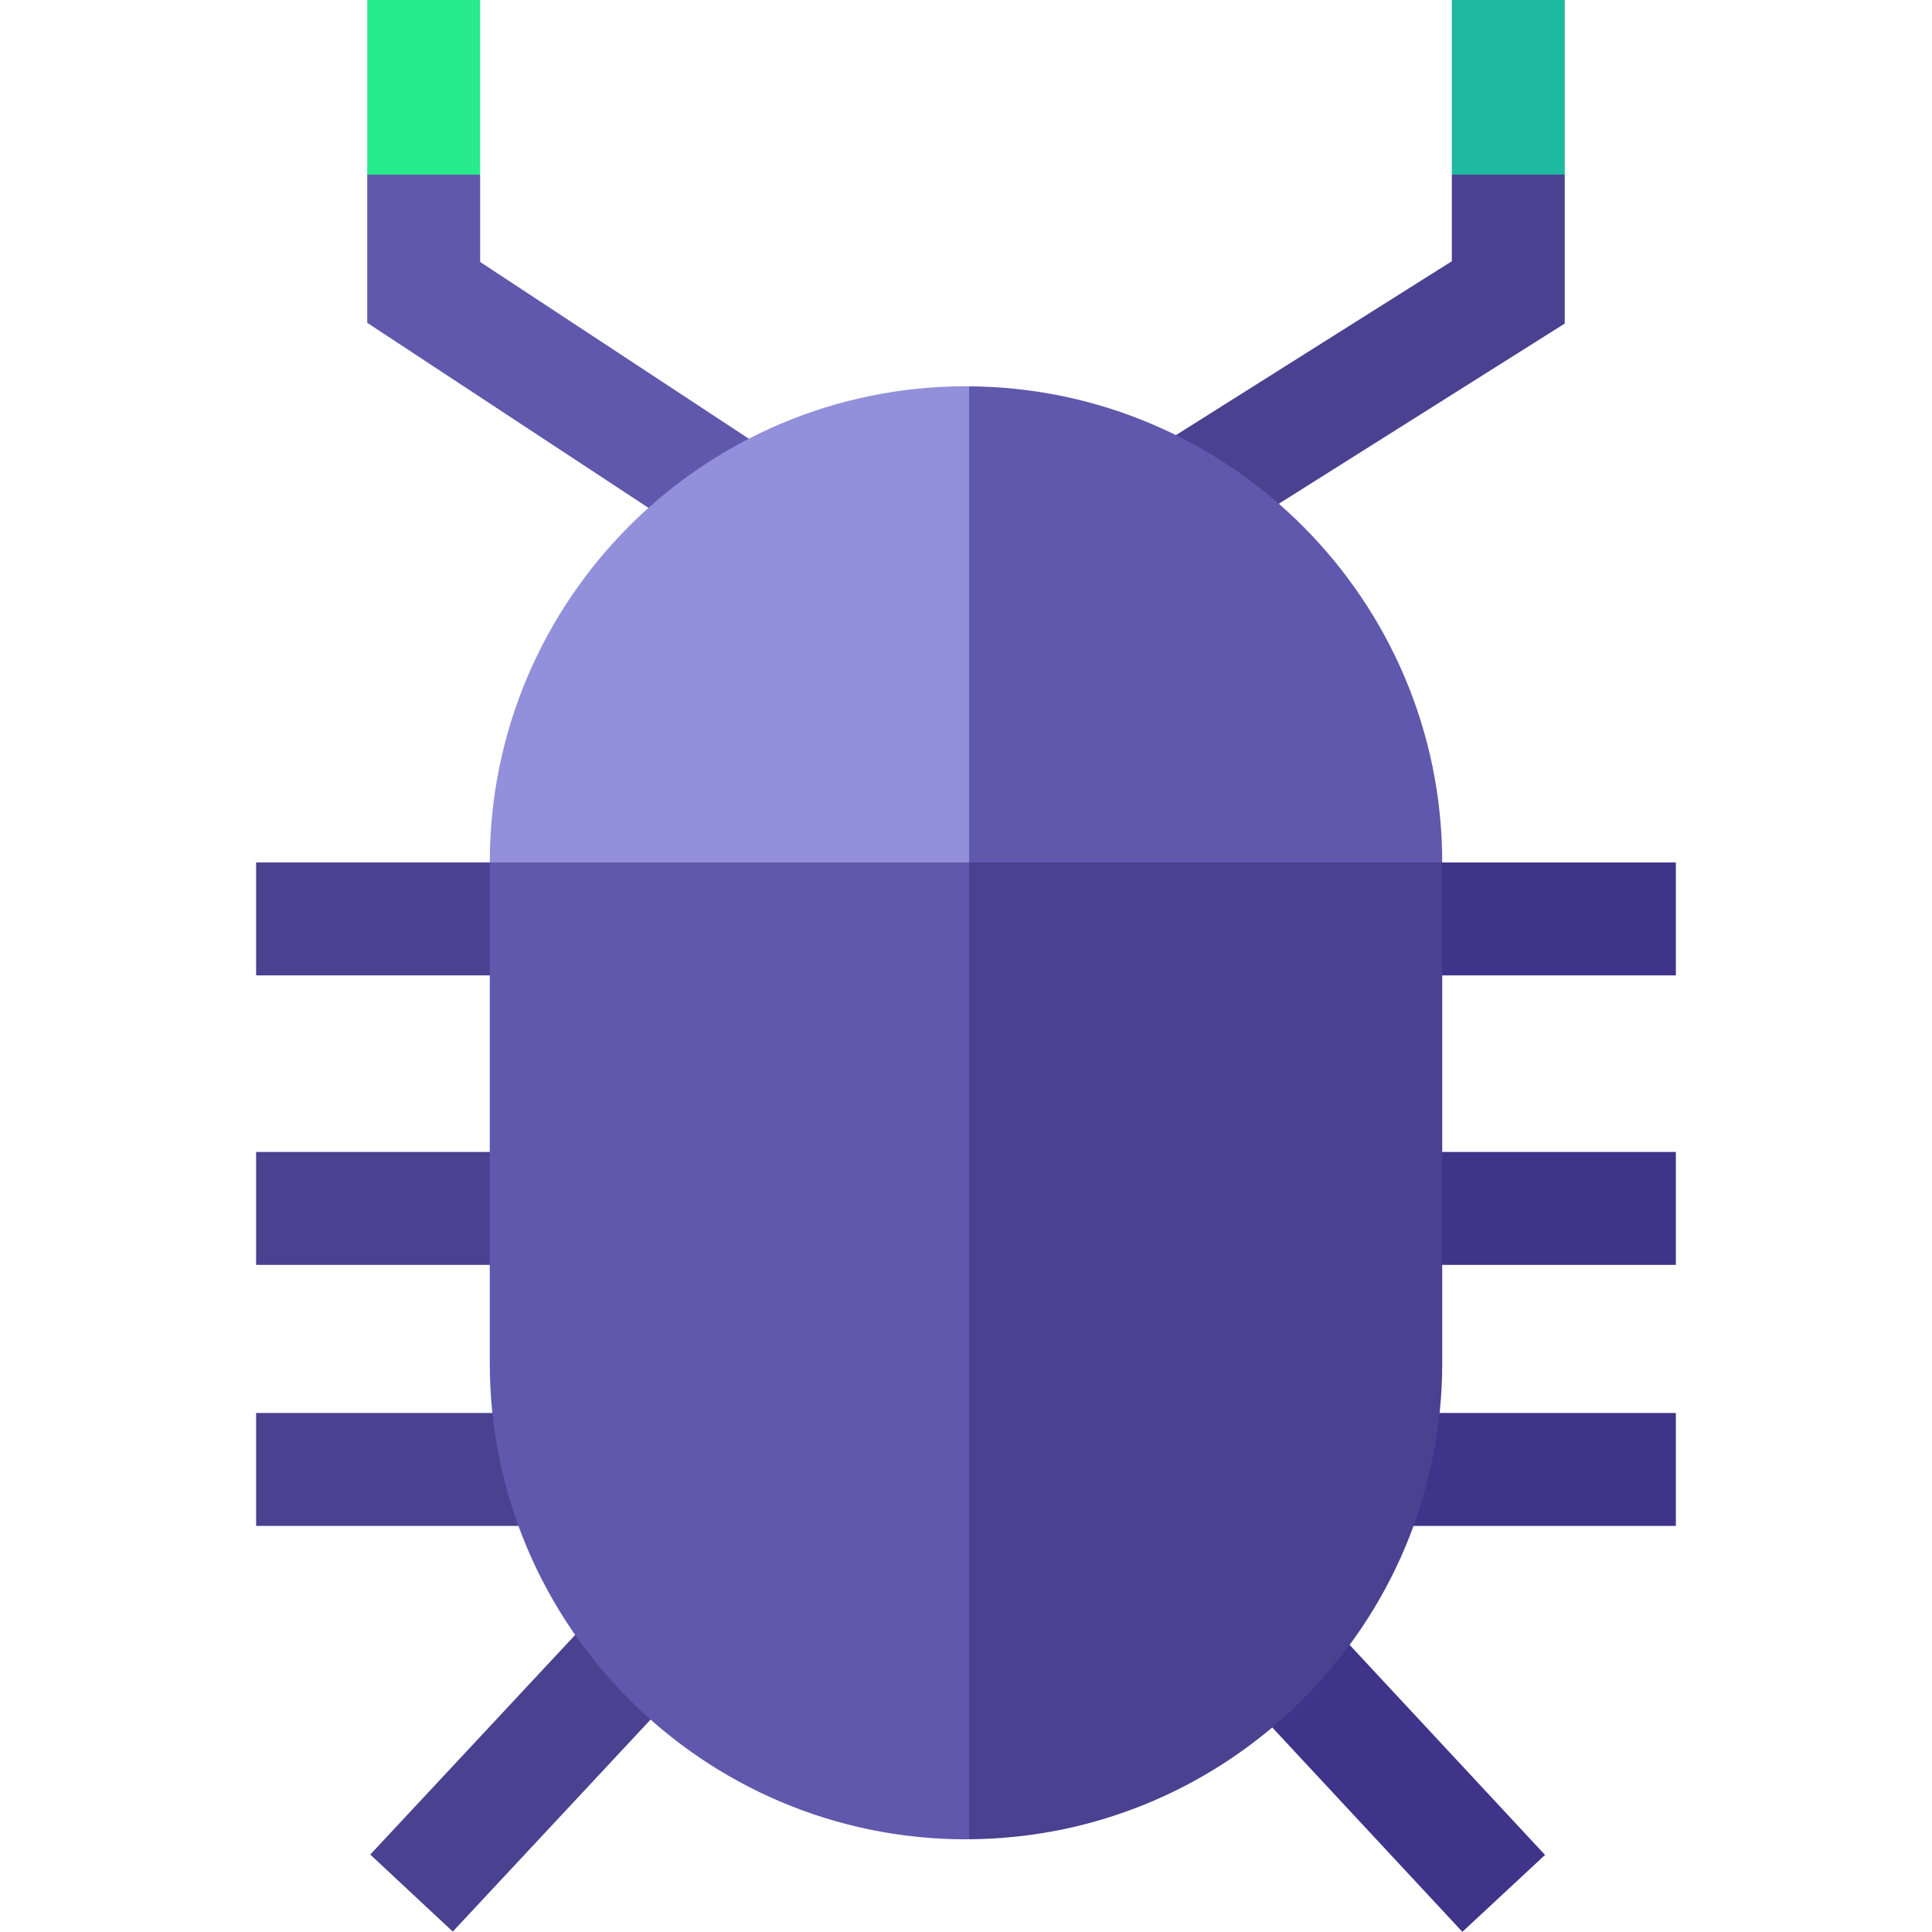
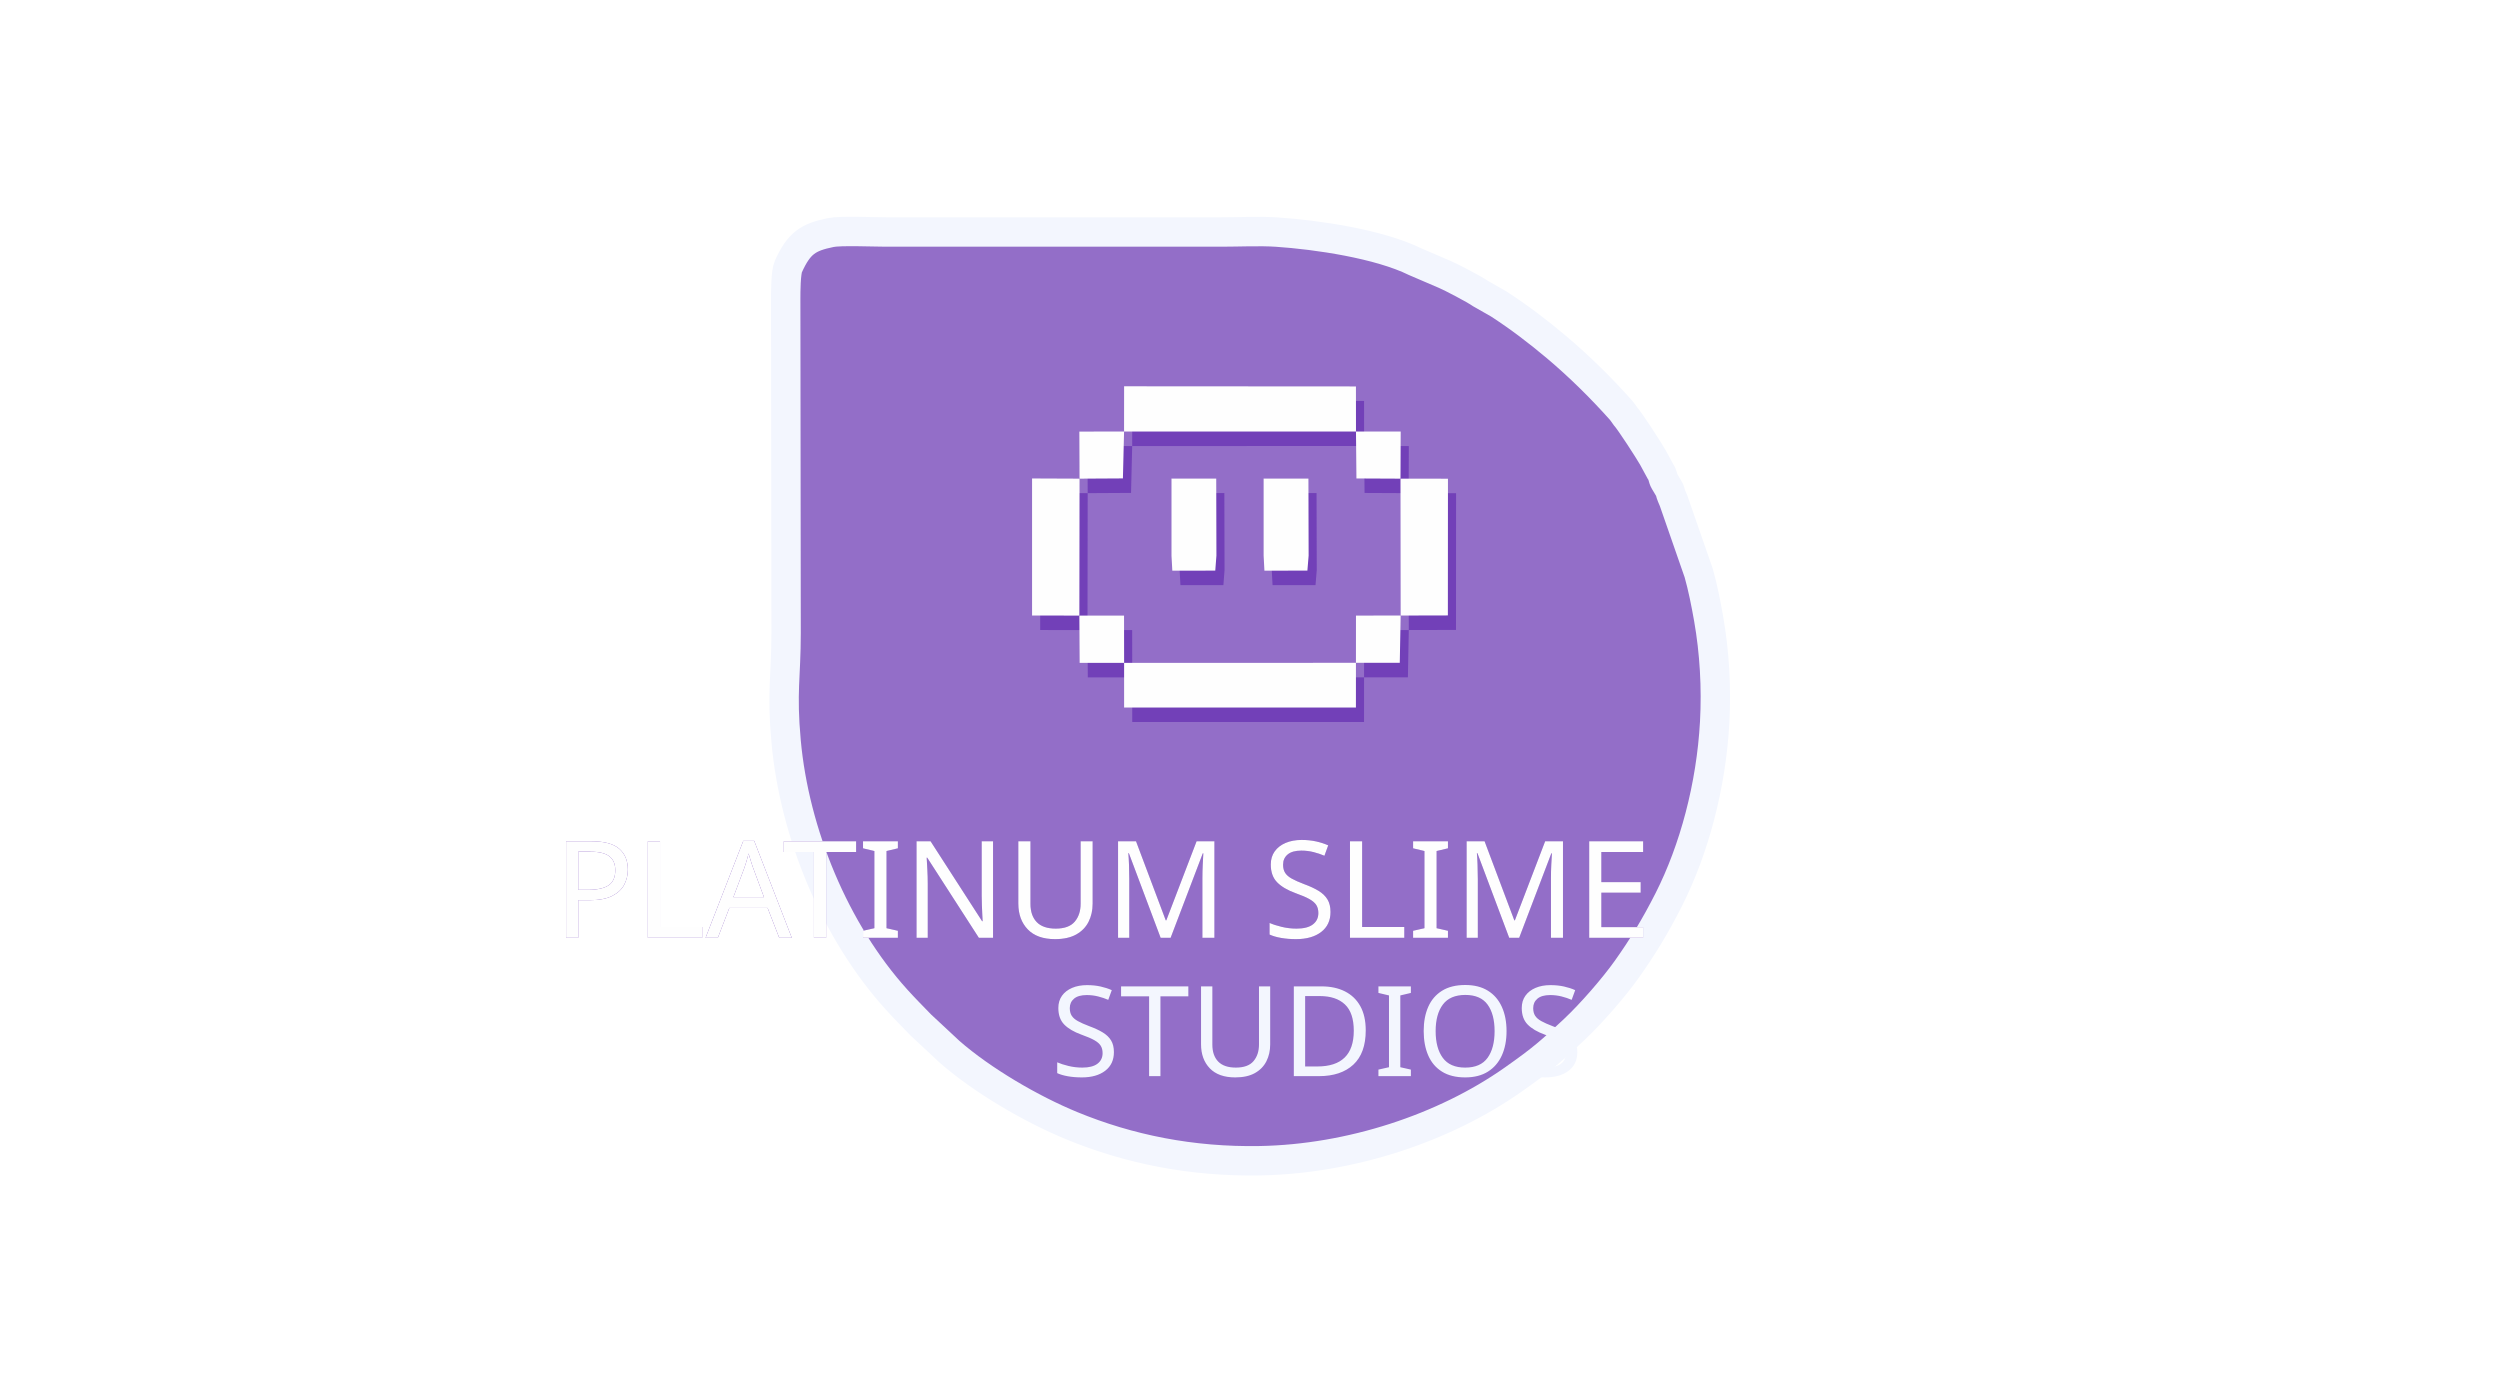
- <svg xmlns="http://www.w3.org/2000/svg" id="Capa_1" enable-background="new 0 0 512 512" height="512" viewBox="0 0 512 512" width="512">
-   <g>
-     <g>
-       <path d="m97.324 85.554 91.916 60.475 16.447-24.999-78.439-51.608v-23.144l-14.962-7.833-14.962 7.833z" fill="#6058ac" />
-       <path d="m97.324 0h29.924v46.278h-29.924z" fill="#27eb8d" />
-       <path d="m384.752 46.278v22.954l-80.932 51.005 15.953 25.315 94.903-59.808v-39.466l-14.962-10.352z" fill="#4a4191" />
-       <path d="m384.752 0h29.924v46.278h-29.924z" fill="#1db9a0" />
-     </g>
-     <g>
+ <svg xmlns="http://www.w3.org/2000/svg" xml:space="preserve" width="90mm" height="50mm" version="1.1" style="shape-rendering:geometricPrecision; text-rendering:geometricPrecision; image-rendering:optimizeQuality; fill-rule:evenodd; clip-rule:evenodd" viewBox="0 0 9000 5000">
+   <defs>
+     <font id="FontID2" horiz-adv-x="479" font-variant="normal" style="fill-rule:nonzero" font-style="normal" font-weight="400">
+       <font-face font-family="Unica One">
+         <font-face-src>
+           <font-face-name name="Unica One Regular" />
+         </font-face-src>
+       </font-face>
+       <missing-glyph>
+         <path d="M0 0z" />
+       </missing-glyph>
+       <glyph unicode="D" horiz-adv-x="504" d="M100 0l0 650 161.003 0c53.336,0 93.173,-12.505 119.487,-37.495 26.337,-25.011 39.505,-59.169 39.505,-102.497l0 -370.018c0,-43.327 -12.992,-77.486 -38.997,-102.497 -26.005,-24.989 -65.996,-37.495 -119.996,-37.495l-161.003 0zm250 510.009c0,19.333 -7.49,37.495 -22.492,54.485 -15.002,17.013 -37.185,25.497 -66.505,25.497l-91.007 0 0 -529.982 91.007 0c30.004,0 52.32,8.33 66.991,24.989 14.671,16.659 22.006,34.998 22.006,54.993l0 370.018z" />
+       <glyph unicode="I" horiz-adv-x="310" d="M239.991 0l-169.996 0 0 60.009 50 0 0 529.982 -50 0 0 60.009 169.996 0 0 -60.009 -50 0 0 -529.982 50 0 0 -60.009z" />
+       <glyph unicode="O" horiz-adv-x="510" d="M424.989 124.989c0,-43.327 -13.831,-77.486 -41.494,-102.497 -27.662,-24.989 -70.172,-37.495 -127.486,-37.495 -57.335,0 -100.177,12.505 -128.502,37.495 -28.347,25.011 -42.51,59.169 -42.51,102.497l0 400c0,43.349 13.831,77.508 41.494,102.519 27.684,24.989 70.172,37.495 127.508,37.495 57.335,0 100.177,-12.505 128.502,-37.495 28.325,-25.011 42.488,-59.169 42.488,-102.519l0 -400zm-69.996 400c0,25.343 -8.33,45.007 -24.989,59.015 -16.681,13.986 -42.002,20.99 -76.005,20.99 -33.341,0 -58.175,-7.004 -74.503,-20.99 -16.328,-14.008 -24.503,-33.672 -24.503,-59.015l0 -400c0,-24.657 8.33,-44.145 25.011,-58.484 16.659,-14.339 42.002,-21.498 76.005,-21.498 33.319,0 58.153,7.004 74.481,20.99 16.35,14.008 24.503,33.672 24.503,58.992l0 400z" />
+       <glyph unicode="S" horiz-adv-x="497" d="M366.991 261.003c20.018,-21.343 33.517,-42.002 40.499,-61.997 7.004,-19.996 10.517,-44.675 10.517,-74.017 0,-43.327 -13.345,-77.486 -40.013,-102.497 -26.668,-24.989 -69.664,-37.495 -128.988,-37.495 -58.683,0 -101.502,12.505 -128.502,37.495 -27,25.011 -40.499,59.169 -40.499,102.497l0 85.02 69.996 0 0 -89.019c0,-22.647 8.175,-40.985 24.503,-54.993 16.328,-13.986 41.162,-20.99 74.503,-20.99 33.319,0 58.153,7.004 74.503,20.99 16.328,14.008 24.481,32.346 24.481,54.993 0,20.68 -2.165,38.003 -6.496,52.011 -4.331,14.008 -14.825,29.01 -31.485,45.007l-176.005 171.984c-20.68,21.343 -34.843,42.002 -42.51,62.019 -7.667,19.996 -11.489,44.322 -11.489,72.978 0,43.349 13.654,77.508 40.985,102.519 27.353,24.989 69.333,37.495 126.005,37.495 56.01,0 96.841,-12.505 122.514,-37.495 25.652,-25.011 38.489,-59.169 38.489,-102.519l0 -84.998 -69.996 0 0 89.019c0,23.332 -7.667,41.825 -23,55.48 -15.334,13.677 -38.997,20.504 -71.012,20.504 -31.993,0 -55.656,-6.827 -70.99,-20.504 -15.334,-13.654 -23,-32.148 -23,-55.48 0,-20.68 2.165,-38.003 6.496,-52.011 4.331,-14.008 14.848,-28.657 31.507,-43.99l178.988 -172.006z" />
+       <glyph unicode="T" horiz-adv-x="389" d="M360.009 589.991l-130.004 0 0 -589.991 -69.996 0 0 589.991 -130.004 0 0 60.009 330.004 0 0 -60.009z" />
+       <glyph unicode="U" horiz-adv-x="519" d="M360.009 650l69.996 0 0 -525.011c0,-43.327 -13.831,-77.486 -41.494,-102.497 -27.684,-24.989 -70.172,-37.495 -127.508,-37.495 -57.335,0 -100.177,12.505 -128.502,37.495 -28.325,25.011 -42.51,59.169 -42.51,102.497l0 525.011 70.018 0 0 -525.011c0,-24.657 8.33,-44.145 24.989,-58.484 16.659,-14.339 42.002,-21.498 76.005,-21.498 33.341,0 58.153,7.159 74.503,21.498 16.328,14.339 24.503,33.827 24.503,58.484l0 525.011z" />
+     </font>
+     <font id="FontID1" horiz-adv-x="894" font-variant="normal" style="fill-rule:nonzero" font-style="normal" font-weight="400">
+       <font-face font-family="Platinum Sign Over">
+         <font-face-src>
+           <font-face-name name="Platinum Sign Over" />
+         </font-face-src>
+       </font-face>
+       <missing-glyph>
+         <path d="M0 0z" />
+       </missing-glyph>
+       <glyph unicode="A" horiz-adv-x="894" d="M146.501 1048.34l-331.497 -836.831 410.153 0 41.517 107.327 78.491 0c-27.664,-68.01 -41.496,-103.833 -41.496,-107.327l406.33 0c5.508,0 84.164,194.656 235.844,583.825l103.998 253.006 -903.34 0zm65.831 -95.18l692.508 0c-167.67,-430.994 -254.835,-646.491 -261.35,-646.491l-198.664 0 0 3.823c5.508,10.831 19.176,45.504 41.003,103.998l-285.664 0c-23.656,-69.325 -38.824,-105.313 -45.34,-107.82l-199.322 0 256.829 646.491zm120.173 -211.489l-45.34 -116.165 286.178 0c0,4.501 14.983,43.325 45.319,116.165l-286.158 0z" />
+       <glyph unicode="E" horiz-adv-x="798" d="M-201.665 211.51l808.159 0c6.844,0 53.663,116 140.499,347.981l-128.332 0c38.002,93.844 58.678,140.684 62.008,140.684l128.332 0c0,5.816 45.669,122.002 136.841,348.166l-807.687 0c-6.824,-3.165 -60.651,-133.183 -161.648,-389.682l-178.173 -447.148zm397.493 741.65l605.015 0 0 -4.501 -57.671 -153.324 -402.343 0c-4.501,0 -19.669,-38.495 -45.504,-115.672l269.674 0c-5.673,-10.667 -19.505,-45.155 -41.496,-103.504l-273.497 0c0,-4.501 -15.332,-41.989 -45.833,-112.321l402.322 0 -58.165 -157.168 -609.331 0 0 3.823c41.661,97.338 127.161,311.499 256.829,642.668z" />
+       <glyph unicode="I" horiz-adv-x="392" d="M-201.665 215.332l405.837 0c8.324,5.159 87.165,200 236.337,584.503l103.484 252.492 -405.837 0c-7.481,-3.33 -79.314,-180.166 -215.826,-530.326 -22.156,-48.176 -63.488,-150.509 -123.995,-306.669zm397.493 741.671l203.165 0 0 -3.843 -252.492 -642.668 -207.502 0c171.164,425.835 256.829,641.332 256.829,646.511z" />
+       <glyph unicode="L" horiz-adv-x="722" d="M129.832 1052.33c-221.005,-552.831 -331.497,-831.836 -331.497,-836.995l741.671 0 157.332 401.829 -327.181 0 169.849 435.166 -410.174 0zm70.332 -95.324l198.828 0 0 -3.843 -173.836 -431.158 331.518 0 0 -4.008c-5.508,-10.667 -33.172,-79.827 -83.013,-207.502l-534.662 0c168.677,431.014 255.678,646.511 261.165,646.511z" />
+       <glyph unicode="M" horiz-adv-x="881" d="M129.832 1052.33l-331.497 -836.995 894.995 0c5.508,0 84.164,194.841 235.844,584.503l103.998 252.492 -373.014 0c-9.495,0 -50.992,-26.328 -124.489,-78.656 -30.336,52.328 -46.84,78.656 -49.841,78.656l-355.996 0zm65.995 -95.324l240.674 0c0,-7.831 24.828,-49.163 74.34,-123.995 2.487,5.159 59.151,46.491 169.828,123.995l207.502 0c-167.67,-430.994 -254.671,-646.511 -261.165,-646.511l-145.001 0c99.168,247.498 148.823,373.343 148.823,377.515l-115.672 0c-5.488,0 -56.664,-125.845 -153.324,-377.515l-149.502 0c0,7.851 49.841,133.676 149.502,377.515l-124.509 0c-96.66,-251.67 -147.816,-377.515 -153.324,-377.515l-145.001 0 0 4.501c152.009,376.015 237.673,590.011 256.829,642.01z" />
+       <glyph unicode="N" horiz-adv-x="904" d="M-197.842 215.332l405.837 0c7.173,1.007 32.001,61.844 74.669,182.674 5.837,-0.349 43.161,-61.165 111.828,-182.674l302.847 0c7.152,3.494 78.82,180.331 215.332,530.326 2.487,2.179 44.004,104.511 124.489,306.669l-406.33 0c-4.501,0 -23.821,-45.669 -58,-136.82 -12.825,-29.843 -21.005,-45.011 -24.992,-45.34 -70.661,120.337 -107.841,181.174 -111.828,182.16l-293.844 0c-7.502,-3.33 -79.499,-180.166 -215.826,-530.326 -38.845,-89.508 -80.177,-191.841 -124.18,-306.669zm397.513 741.671l186.497 0c118.837,-200.843 178.337,-303.011 178.337,-306.669 5.488,0 37.16,77.341 95.16,232.001 15.004,37.838 27.5,62.666 37.673,74.669l194.821 0 0 -3.843 -252.985 -642.668 -190.505 0c-114.5,201.85 -175.337,302.847 -182.51,302.847l-115.836 -302.847 -207.481 0c171.329,425.177 256.829,640.674 256.829,646.511z" />
+       <glyph unicode="P" horiz-adv-x="808" d="M129.832 1052.33c-105.169,-264.659 -216.997,-543.665 -335.834,-836.995l414.51 0c0,5.159 27.664,76.991 82.993,215.332l260.837 0c11.325,0 79.005,45.669 203.001,137.17 85.664,212.332 128.497,321.324 128.497,327.161 -63.508,96.681 -95.345,149.173 -95.345,157.332l-658.658 0zm596.67 -95.324c4.994,-0.678 21.334,-25.506 49.327,-74.669 -64.659,-176.837 -103.34,-265.173 -115.672,-265.173l-128.497 -90.823 -306.505 0 -82.993 -215.846 -203.165 0c0,7.851 85.5,223.348 256.829,646.511l530.675 0zm-393.999 -157.168l-37.18 -116.165 194.841 0c7.502,3.494 22.67,42.339 45.504,116.165l-203.165 0z" />
+       <glyph unicode="S" horiz-adv-x="896" d="M-190.998 211.51l903.34 0c0,5.816 110.657,284.822 331.662,836.831l-894.995 0c-7.502,-3.515 -79.499,-180.331 -215.846,-530.346 -2.672,-2.158 -44.004,-104.491 -124.16,-306.484zm405.837 741.65l684.164 0 0 -4.501c0,-4.83 -19.505,-55.986 -58.165,-153.324l-493.166 0 -41.496 -115.672 484.822 0 -145.001 -372.994 -696.331 0c41.661,100.832 62.501,153.324 62.501,157.168l484.328 0c7.009,0.987 23.512,38.495 49.841,112.321l-484.842 0 0 3.843c92.837,242.668 143.829,366.992 153.345,373.158z" />
+       <glyph unicode="T" horiz-adv-x="894" d="M-18.991 646.491l215.332 0 -169.5 -434.981 459.994 0c5.837,0 50.005,108.992 132.34,326.996 30.151,71.668 46.819,107.656 49.82,107.985l215.332 0 157.682 401.85 -895.016 0 -165.985 -401.85zm231.816 306.669l688.007 0 0 -4.501c-5.508,-10.318 -33.172,-79.334 -82.993,-206.988l-219.176 0c-112.321,-287.329 -171.658,-432.494 -178.337,-435.002l-252.821 0 0 3.823 174.329 431.179 -219.834 0c55.657,137.992 85.993,208.488 90.823,211.489z" />
+       <glyph unicode="U" horiz-adv-x="881" d="M129.832 1048.34l-331.497 -836.831 899.003 0c221.005,552.667 331.497,831.651 331.497,836.831l-410.174 0 -169.993 -435.002 -78.512 0 169.849 435.002 -410.174 0zm65.995 -95.18l203.165 0 -169.993 -435.166 277.834 0c6.495,2.672 65.995,147.672 178.173,435.166l203.165 0c-167.67,-430.994 -254.671,-646.491 -261.165,-646.491l-688.007 0 256.829 646.491z" />
+     </font>
+     <font id="FontID0" horiz-adv-x="894" font-variant="normal" style="fill-rule:nonzero" font-weight="400">
+       <font-face font-family="Platinum Sign Under">
+         <font-face-src>
+           <font-face-name name="Platinum Sign Under" />
+         </font-face-src>
+       </font-face>
+       <missing-glyph>
+         <path d="M0 0z" />
+       </missing-glyph>
+       <glyph unicode="A" horiz-adv-x="894" d="M179.167 1139.66l845.662 0c61.332,0 97.013,-24.829 107.496,-74.672l4.337 -20.985c-5.488,-27.336 -26.329,-83.839 -62.504,-169.507l249.173 0c61.168,0 96.993,-24.829 107.332,-74.672l4.337 -20.985c0,-16.011 -96.664,-261.669 -289.992,-737.344 -39.34,-116.17 -71.177,-174.337 -95.164,-174.337 -8.509,-8.16 -26.514,-12.168 -54.18,-12.168l-376.996 0c-9.167,0 -28.508,6.002 -58.167,18.005 -24.665,-12.003 -42.669,-18.005 -53.666,-18.005l-376.996 0c-84.846,3.165 -120.835,33.667 -107.845,91.341 0,9.989 20.677,67.992 62.011,173.823l-252.502 0c-84.332,0.678 -120.157,31.016 -107.825,91.341 0,15.498 115.985,309.662 348.159,882.33 20.163,30.502 55.988,45.835 107.332,45.835z" />
+       <glyph unicode="E" horiz-adv-x="798" d="M158.675 1139.66l762.152 0c94.506,0 133.168,-30.502 116.334,-91.32 -8.16,-28.344 -28.837,-86.346 -61.99,-173.843l243.993 0c90.827,0 129.673,-30.502 116.334,-91.341 -8.16,-37.326 -60.675,-170 -157.339,-397.817 -20.492,-24.849 -41.334,-37.182 -62.483,-37.182 13.997,-21.499 20.985,-40.82 20.985,-58.167 0,-16.834 -50.994,-147.987 -153.331,-393.501 -19.834,-27.665 -50.172,-41.498 -91.156,-41.498l-778.842 0c-62.504,0 -98.493,29.001 -108.01,86.84 7.852,31.673 28.508,90.991 62.011,178.324l-252.338 0c-62.504,0 -98.493,29.001 -107.989,86.84 0,20.841 114.669,310.834 343.823,870.162 13.011,38.682 49,59.503 107.845,62.504z" />
+       <glyph unicode="I" horiz-adv-x="392" d="M519.002 1143.51c62.175,0 98.165,-24.849 107.989,-74.672 2.508,-4.501 3.844,-11.325 3.844,-20.492 0,-16.834 -20.677,-73.5 -62.011,-169.835l248.515 0c62.154,0 98.165,-25.014 107.989,-74.836 2.508,-4.501 3.844,-11.346 3.844,-20.513 0,-15.333 -95.164,-259.655 -285.676,-733.316 -42.32,-118.842 -75.494,-178.345 -99.501,-178.345 -8.16,-8.324 -26.165,-12.661 -53.83,-12.661l-376.832 0c-63.84,0 -99.829,29.166 -108.01,87.497 7.852,31.159 28.508,90.662 62.011,178.16l-252.338 0c-69.656,0 -105.667,29.001 -107.989,87.004 0,20.492 115.985,313.177 348.159,878.343 10.832,30.995 41.169,48.836 91.341,53.666l372.495 0z" />
+       <glyph unicode="L" horiz-adv-x="722" d="M154.831 1143.51l360.327 0c95.349,0 134.01,-30.337 115.676,-91.176 0,-9.496 -20.677,-67.498 -62.011,-173.823l244.671 0c83.345,0 121.842,-30.502 115.676,-91.341 -4.83,-27.994 -49,-142.663 -132.345,-343.843l173.843 0c83.325,0 122.171,-30.317 116.334,-91.32 0,-15.169 -58.167,-164.327 -174.337,-447.167 -18.663,-30.666 -50.336,-45.999 -95.328,-45.999l-708.507 0c-57.16,0 -91.67,26.494 -103.509,79.173l0 12.147c4.337,26 25.014,84.168 62.011,174.337l-256.839 0c-57.16,0 -91.67,26.165 -103.488,78.68l0 12.168c0,17.491 56.667,163.998 170,439.5 110.332,283.497 172.487,435.328 186.484,455.491 24.007,22.177 54.508,33.174 91.341,33.174z" />
+       <glyph unicode="M" horiz-adv-x="881" d="M162.662 1143.51l302.674 0c39.998,0 73.171,-13.833 99.665,-41.498 34.489,27.665 70.335,41.498 107.332,41.498l335.992 0c61.168,0 97.013,-24.849 107.352,-74.672l4.481 -20.492c-4.995,-27.008 -25.816,-83.674 -62.483,-169.835l248.988 0c61.168,0 97.013,-25.014 107.332,-74.836l4.501 -20.513c0,-16.155 -96.664,-262.163 -289.992,-737.817 -38.826,-115.841 -70.499,-173.843 -95.328,-173.843 -8.509,-8.324 -26.514,-12.661 -54.18,-12.661l-865.661 0c-46.328,0 -78.166,15.333 -95.842,45.999l-12.168 41.498c4.337,25.672 25.014,84.99 62.011,178.16l-252.338 0c-46.328,0 -78.166,15.169 -95.821,45.506l-12.168 41.498c4.995,29.495 52.001,153.66 141.163,372.495 134.997,336.834 206.832,512.343 215.321,526.34 22.835,22.177 55.844,33.174 99.172,33.174z" />
+       <glyph unicode="N" horiz-adv-x="904" d="M407.169 1143.51c56.995,0 95.657,-19.341 115.841,-58.003 4.152,-11.161 8.324,-16.669 12.661,-16.669l3.823 0c0,35.167 30.502,59.996 91.341,74.672l381.333 0c87.004,-2.836 124.165,-33.338 111.833,-91.176 0,-20.821 -20.841,-78.823 -62.504,-173.823l249.008 0c87.333,-1.007 124.494,-31.509 111.833,-91.341 0,-24.829 -48.342,-150.494 -145.006,-376.996 -127.33,-331.675 -199.166,-507.163 -215.835,-526.34 -22.506,-16.669 -48.671,-24.993 -78.659,-24.993l-269.007 0c-53.666,0 -89.655,23.657 -107.825,70.828l-8.345 4.008c-11.654,-49.843 -46.164,-74.836 -103.488,-74.836l-376.996 0c-73.171,0 -109.181,29.166 -107.845,87.497 7.831,31.159 28.508,90.662 62.011,178.16l-252.502 0c-74.507,0 -110.497,29.001 -107.845,87.004 0,20.492 116.005,313.177 348.016,878.343 10.832,33.503 41.334,51.487 91.32,53.666l256.839 0z" />
+       <glyph unicode="P" horiz-adv-x="808" d="M154.831 1143.51l604.505 0c55.331,0 92.327,-19.999 111.339,-59.996 65.649,-101.186 107.989,-169.671 126.816,-205.003l60.181 0c45.485,0 89.82,-33.338 132.818,-99.665 51.343,-74.836 79.008,-126.015 83.016,-153.351 -8.509,-37.819 -58.331,-163.484 -149.508,-376.996 -9.003,-12.003 -46.328,-39.669 -111.833,-82.996 -72.493,-60.49 -129.16,-90.827 -169.835,-90.827l-194.829 0c-44.663,-138.347 -81.845,-207.51 -111.833,-207.51 -19.177,-5.488 -35.846,-8.324 -49.843,-8.324l-376.996 0c-48.836,0 -81.989,19.506 -99.501,58.167 0,2.672 -1.336,13.668 -4.008,33.153 0,17.347 20.677,75.35 62.011,174.337l-256.839 0c-48.836,0 -81.989,19.177 -99.501,57.674 -2.651,19.834 -3.987,30.831 -3.987,33.174 0,16.998 46.986,141.327 141.163,372.988 129.488,323.331 199.823,496.002 210.84,518.18 11.818,23.328 43.656,35.825 95.821,36.997z" />
+       <glyph unicode="S" horiz-adv-x="895" d="M169.507 1139.66l849.485 0c74.836,0 113.518,-30.502 115.841,-91.32 0,-7.502 -20.657,-65.505 -61.99,-173.843l244.486 0c75.001,-1.007 113.498,-31.324 115.841,-91.341 0,-14.326 -59.503,-166.321 -178.345,-455.984 -110.332,-283.169 -170.986,-431.011 -181.983,-443.344 -22.506,-19.156 -50.172,-28.837 -83.016,-28.837l-865.825 0c-87.497,0 -123.507,29.001 -107.825,86.84 8.16,38.497 30.152,97.836 66.327,178.324l-256.839 0c-78.988,0 -114.998,29.001 -107.825,86.84 8.16,39.998 107.496,291.513 298.337,754.506 31.488,115.82 71.486,173.823 119.993,173.823 10.832,2.836 21.828,4.337 33.338,4.337z" />
+       <glyph unicode="T" horiz-adv-x="894" d="M167.492 1139.66l849.67 0c78.33,0 117.012,-30.502 115.676,-91.32 0,-8.838 -20.677,-66.676 -62.011,-173.843l244.671 0c71.157,0 109.839,-30.502 115.676,-91.341 0,-15.662 -58.003,-164.82 -173.843,-447.66 -18.827,-30.337 -50.665,-45.506 -95.164,-45.506l-141.163 0c-99.336,-257.168 -156.003,-393.83 -170,-410.149 -23.678,-16.505 -49.843,-24.849 -78.515,-24.849l-430.662 0c-82.338,0 -118.328,29.001 -107.989,86.84 4.337,26.165 24.993,85.504 61.99,178.324l-252.338 0c-74.322,0 -110.168,29.001 -107.989,86.84 0,19.177 44.17,135.346 132.325,348.18l-70.335 0c-48.836,0 -81.989,19.32 -99.501,58.167 -2.651,15.333 -3.987,26.329 -3.987,33.153 0,16.834 47.171,141.327 141.163,373.009 22.835,77.159 57.324,115.82 103.509,115.82 3.659,2.836 13.154,4.337 28.816,4.337z" />
+       <glyph unicode="U" horiz-adv-x="881" d="M162.662 1139.66l348.18 0c24.665,0 48.322,-4.172 70.664,-12.661 22.157,8.489 45.67,12.661 70.335,12.661l356.484 0c61.846,0 99.172,-27.665 111.833,-82.996l0 -12.661c-7.153,-28.672 -27.994,-85.175 -62.483,-169.507l248.988 0c61.846,0 99.172,-27.665 111.833,-82.996l0 -12.661c-8.489,-33.852 -124.494,-328.017 -348.159,-882.351 -20.492,-27.665 -50.994,-41.498 -91.341,-41.498l-870.162 0c-57.16,0 -91.67,26.165 -103.509,78.68l0 12.661c0,12.661 20.677,70.664 62.011,173.823l-256.839 0c-57.16,0 -91.67,26.185 -103.488,78.515l0 12.825c0,20.492 115.985,313.177 348.159,878.343 15.004,33.153 50.829,49.822 107.496,49.822z" />
+     </font>
+     <style type="text/css">
+    
+     @font-face { font-family:"Unica One";font-variant:normal;font-style:normal;font-weight:normal;src:url("#FontID2") format(svg)}
+     @font-face { font-family:"Platinum Sign Over";font-variant:normal;font-style:normal;font-weight:normal;src:url("#FontID1") format(svg)}
+     @font-face { font-family:"Platinum Sign Under";font-variant:normal;font-weight:normal;src:url("#FontID0") format(svg)}
+     .str0 {stroke:#F3F6FE;stroke-width:105.83;stroke-miterlimit:22.926}
+     .fil0 {fill:none}
+     .fil3 {fill:#FEFEFE}
+     .fil5 {fill:#FEFEFE}
+     .fil2 {fill:#7240B8}
+     .fil4 {fill:#7240B8}
+     .fil1 {fill:#936EC8}
+     .fil6 {fill:#F3F6FE}
+     .fnt2 {font-weight:normal;font-size:452.6px;font-family:'Unica One'}
+     .fnt0 {font-weight:normal;font-size:486.53px;font-family:'Platinum Sign Under'}
+     .fnt1 {font-weight:normal;font-size:486.55px;font-family:'Platinum Sign Over'}
+    
+   </style>
+   </defs>
+   <g id="Camada_x0020_1">
+     <rect class="fil0" x="-504.28" y="-2493.87" width="10000" height="10000" />
+     <g id="_1980834208976">
+       <path class="fil1 str0" d="M5395.15 1094.05l-64.71 -36.89c-21.93,-15.42 -106.15,-59.66 -130.34,-69.75l-105.55 -45.31c-130.49,-64.18 -354.25,-96.84 -497.6,-106.54 -61.53,-4.15 -137.19,-0.36 -200.26,-0.36l-1207.06 0c-42.24,0 -166.19,-5.34 -199.18,2.07 -80.14,16.36 -114.01,36.87 -152.42,122.48 -9.19,20.49 -9.51,89.2 -9.51,117.27l1.45 1201.1c0,158.98 -16.38,211.19 0.1,391.64 30,328.35 175.16,682.78 397.3,928.46 29.59,32.81 57.76,60.89 87.83,92.02l103.6 96.54c117.31,102.72 294.05,205.94 439.41,265.73 205.41,84.49 430.61,130.58 677.76,126.11 324.45,-5.86 662.01,-116.4 911.93,-292.38 105.04,-73.97 136.8,-102.13 221.36,-181.93 58.86,-55.56 139.74,-148.16 186.5,-213.93 56.64,-79.68 102.59,-154.56 151.69,-251.56 91.12,-180.02 152.77,-408.63 165.39,-638.73 6.83,-124.62 -0.66,-252.57 -21.86,-373.4 -9.52,-54.24 -21.53,-114.5 -35.64,-163.82l-90.49 -260.23c-23.13,-52.23 0.49,-15.35 -32.37,-69.55 -7.1,-11.71 -4.92,-22.14 -15.51,-37.13l-26.5 -48.82c-15.54,-27.26 -82.2,-130.36 -99.74,-149.85 -4.66,-6.46 -9.68,-14.22 -14.75,-20.2 -70.9,-79.57 -150.13,-157.92 -232.53,-227.35 -66.79,-56.3 -135.15,-108.31 -208.3,-155.69z" />
+       <text x="1990.72" y="3376.05" class="fil2 fnt0">PLATINUM SLIME</text>
+       <text x="1990.72" y="3376.05" class="fil3 fnt1">PLATINUM SLIME</text>
      <g>
-         <path d="m67.875 374.456h78.58v29.924h-78.58z" fill="#4a4191" />
+         <polygon class="fil4" points="4075.9,1605.75 4910.81,1605.68 4910.65,1443.36 4076.07,1442.79 " />
+         <polygon class="fil4" points="4910.64,2438.33 4076.08,2438.59 4076.08,2599.31 4910.56,2599.31 " />
+         <polygon class="fil4" points="3914.97,2268.29 3915.66,1775.35 3744.71,1774.66 3744.73,2268.08 " />
+         <polygon class="fil4" points="5071.65,2268.13 5241.59,2267.72 5241.91,1775.52 5071.08,1775.36 " />
+         <polygon class="fil4" points="4578.32,2052.32 4581.19,2106.52 4735.87,2106.4 4740.33,2052.37 4739.59,1775.14 4578.32,1775.01 " />
+         <polygon class="fil4" points="4246.65,2052.32 4249.61,2106.52 4404.25,2106.43 4408.37,2052.37 4407.68,1775.14 4246.65,1775.01 " />
+         <polygon class="fil4" points="4076.08,2438.59 4075.81,2268.32 3914.97,2268.29 3916.05,2438.57 " />
+         <polygon class="fil4" points="4910.64,2438.33 5068.45,2438.33 5071.65,2268.13 4910.78,2268.27 " />
+         <polygon class="fil4" points="5071.08,1775.36 5071.79,1605.74 4910.81,1605.68 4912.43,1774.63 " />
+         <polygon class="fil4" points="3915.66,1775.35 4071.76,1774.45 4075.9,1605.75 3914.95,1605.85 " />
      </g>
      <g>
-         <path d="m365.835 374.456h78.29v29.924h-78.29z" fill="#3f338a" />
+         <polygon class="fil5" points="4046.63,1553.58 4881.54,1553.5 4881.38,1391.18 4046.8,1390.62 " />
+         <polygon class="fil5" points="4881.37,2386.16 4046.81,2386.41 4046.82,2547.14 4881.3,2547.14 " />
+         <polygon class="fil5" points="3885.7,2216.11 3886.4,1723.17 3715.44,1722.48 3715.46,2215.9 " />
+         <polygon class="fil5" points="5042.39,2215.95 5212.33,2215.54 5212.64,1723.34 5041.82,1723.18 " />
+         <polygon class="fil5" points="4549.06,2000.15 4551.92,2054.34 4706.6,2054.23 4711.06,2000.2 4710.32,1722.96 4549.06,1722.84 " />
+         <polygon class="fil5" points="4217.38,2000.15 4220.34,2054.34 4374.98,2054.26 4379.1,2000.19 4378.41,1722.96 4217.38,1722.84 " />
+         <polygon class="fil5" points="4046.81,2386.41 4046.54,2216.14 3885.7,2216.11 3886.79,2386.39 " />
+         <polygon class="fil5" points="4881.37,2386.16 5039.18,2386.15 5042.39,2215.95 4881.51,2216.09 " />
+         <polygon class="fil5" points="5041.82,1723.18 5042.52,1553.56 4881.54,1553.5 4883.16,1722.45 " />
+         <polygon class="fil5" points="3886.4,1723.17 4042.49,1722.28 4046.63,1553.58 3885.68,1553.67 " />
      </g>
-       <g>
-         <path d="m67.875 305.283h78.58v29.924h-78.58z" fill="#4a4191" />
-       </g>
-       <g>
-         <path d="m365.835 305.283h78.29v29.924h-78.29z" fill="#3f338a" />
-       </g>
-       <g>
-         <path d="m67.875 228.563h78.58v29.924h-78.58z" fill="#4a4191" />
-       </g>
-       <g>
-         <path d="m365.835 228.563h78.29v29.924h-78.29z" fill="#3f338a" />
-       </g>
-       <g>
-         <g>
-           <path d="m94.643 453.479h91.233v29.924h-91.233z" fill="#4a4191" transform="matrix(.682 -.731 .731 .682 -297.918 251.391)" />
-         </g>
-         <g>
-           <path d="m352.797 423.321h29.923v90.624h-29.923z" fill="#3f338a" transform="matrix(.732 -.681 .681 .732 -220.699 376)" />
-         </g>
-       </g>
-     </g>
-     <g>
-       <g>
-         <path d="m255.999 102.359c-69.588 0-126.203 56.615-126.203 126.204l126.204 95.711.824-.625 21.101-117.493-21.101-103.776c-.276-.002-.548-.021-.825-.021z" fill="#9290db" />
-         <path d="m256.825 102.379v221.269l125.378-95.086c0-69.312-56.169-125.735-125.378-126.183z" fill="#6058ac" />
-       </g>
-       <g>
-         <path d="m129.797 228.563v132.674c0 69.589 56.615 126.203 126.204 126.203.276 0 .548-.019.824-.021l21.101-147.733-21.101-111.123z" fill="#6058ac" />
-       </g>
-       <path d="m256.825 228.563v258.856c69.208-.447 125.378-56.869 125.378-126.182v-132.674z" fill="#4a4191" />
+       <text x="3782.88" y="3874.13" class="fil6 fnt2">STUDIOS</text>
    </g>
  </g>
</svg>
